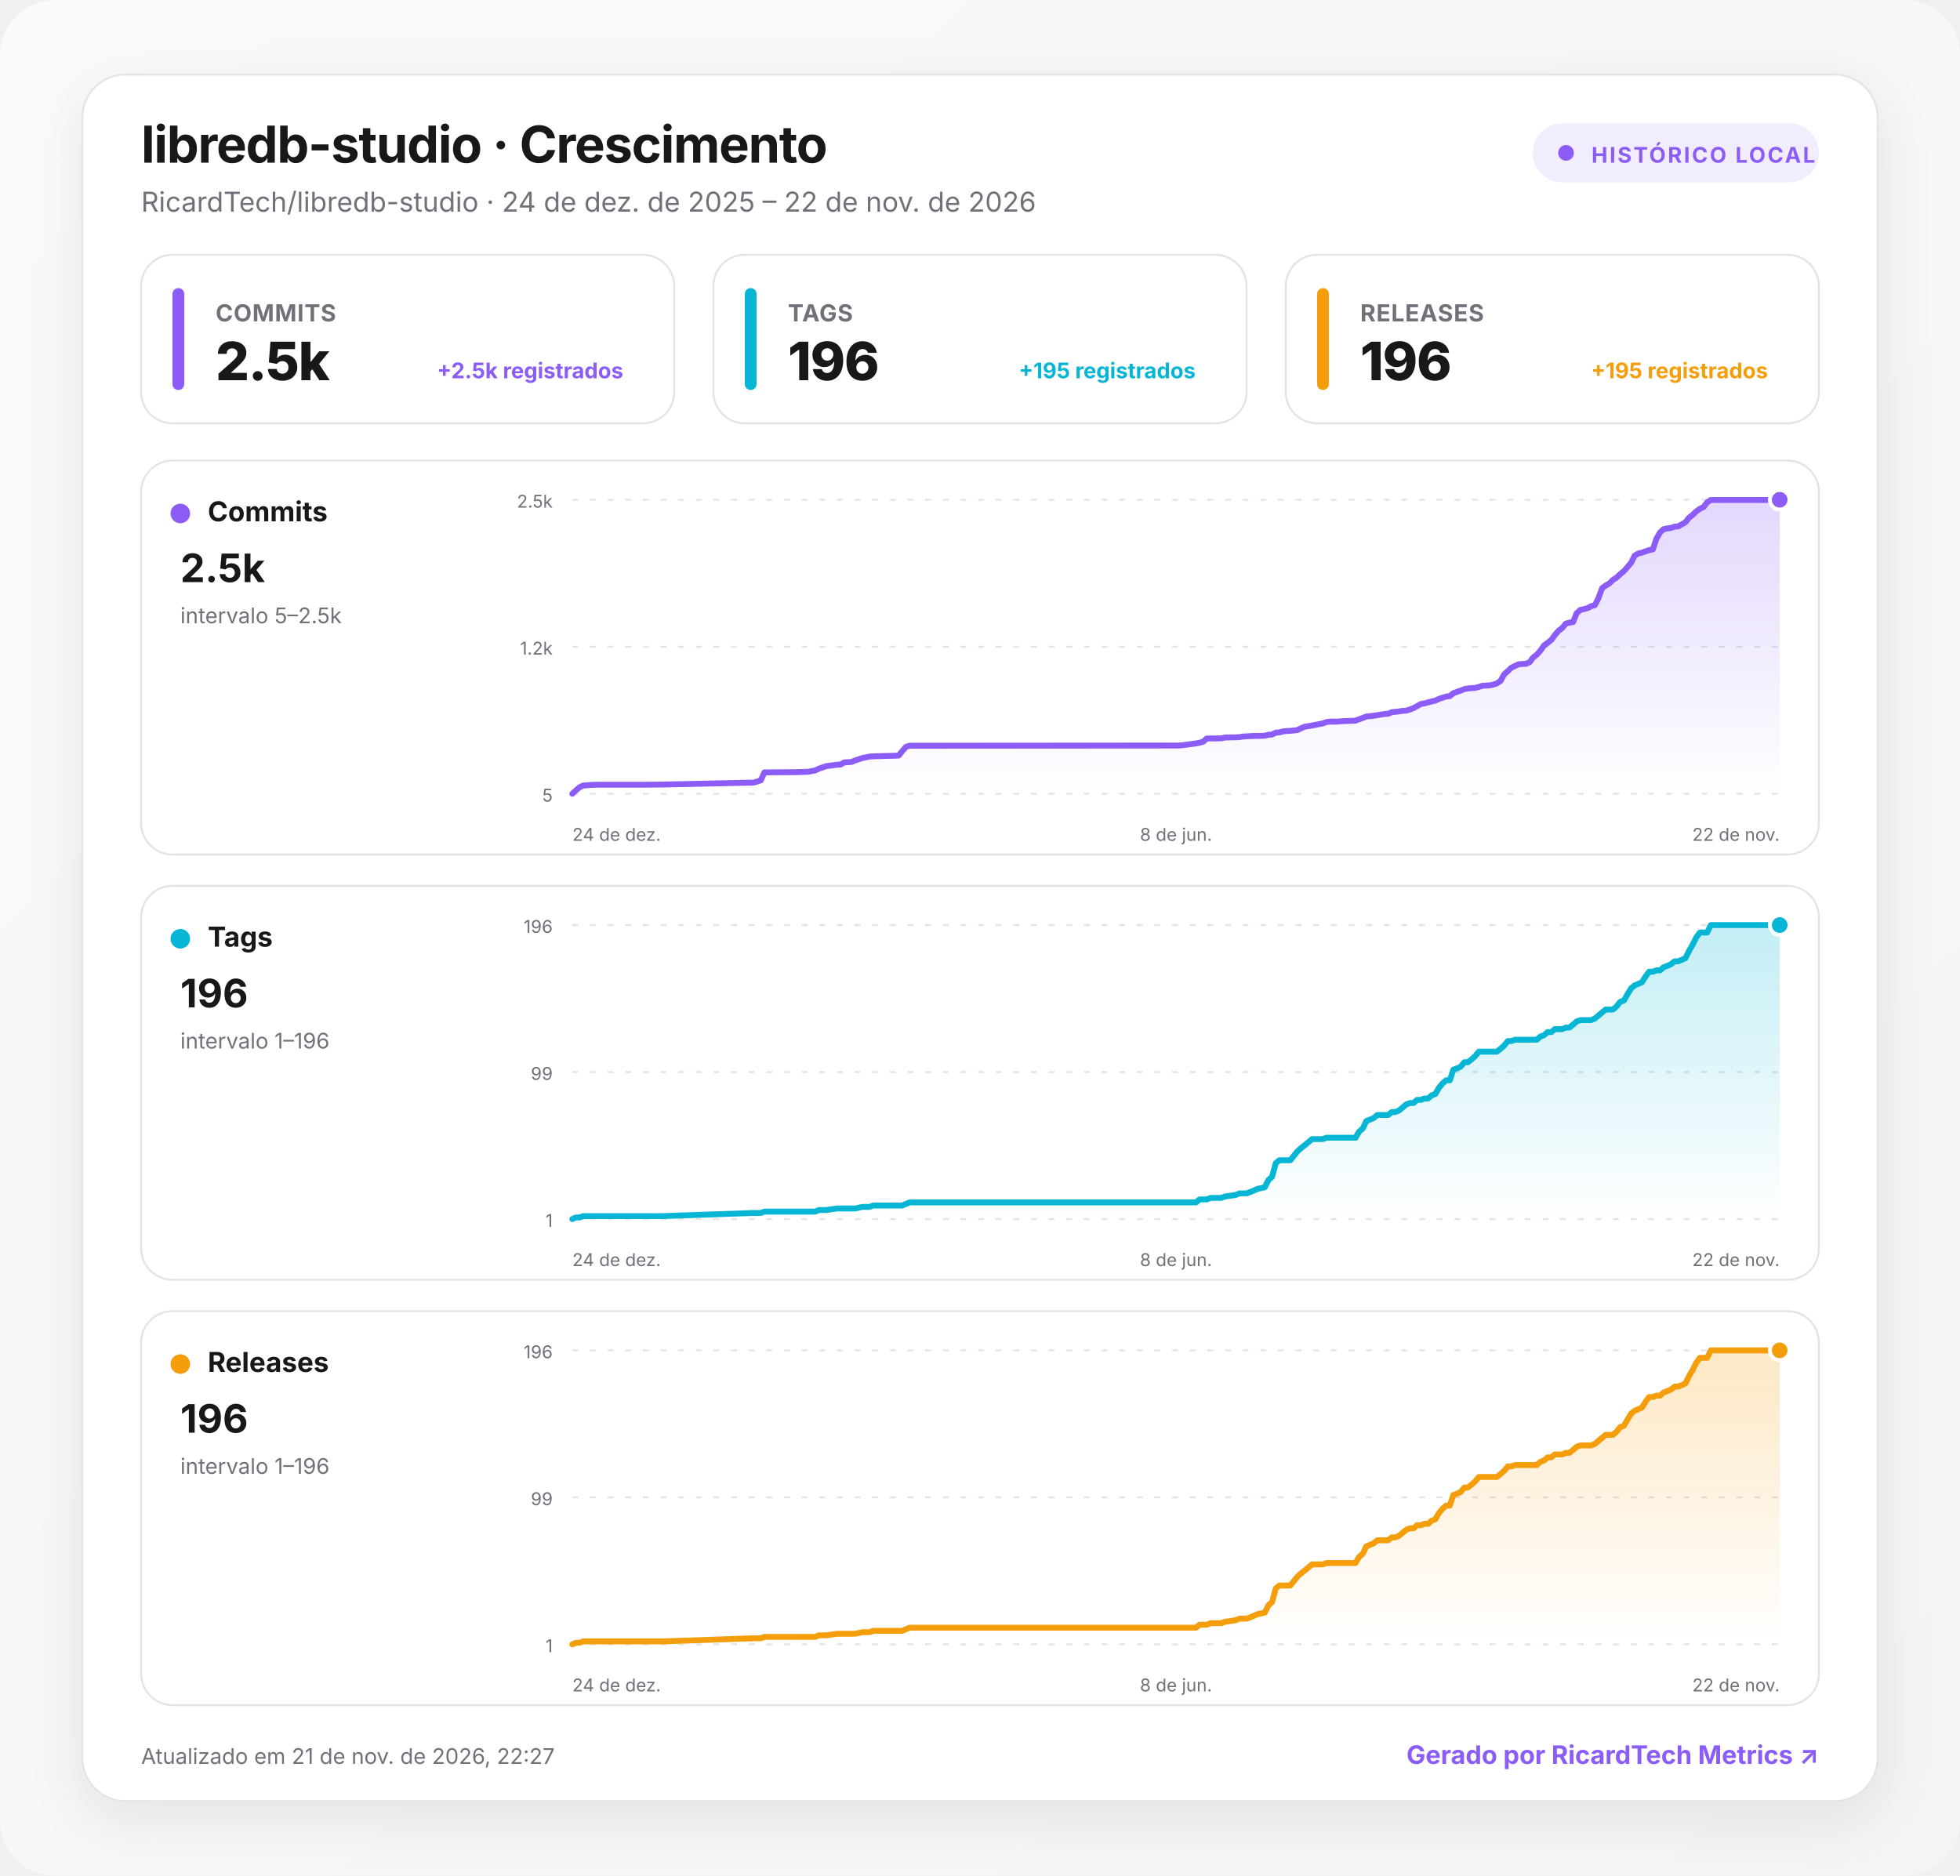
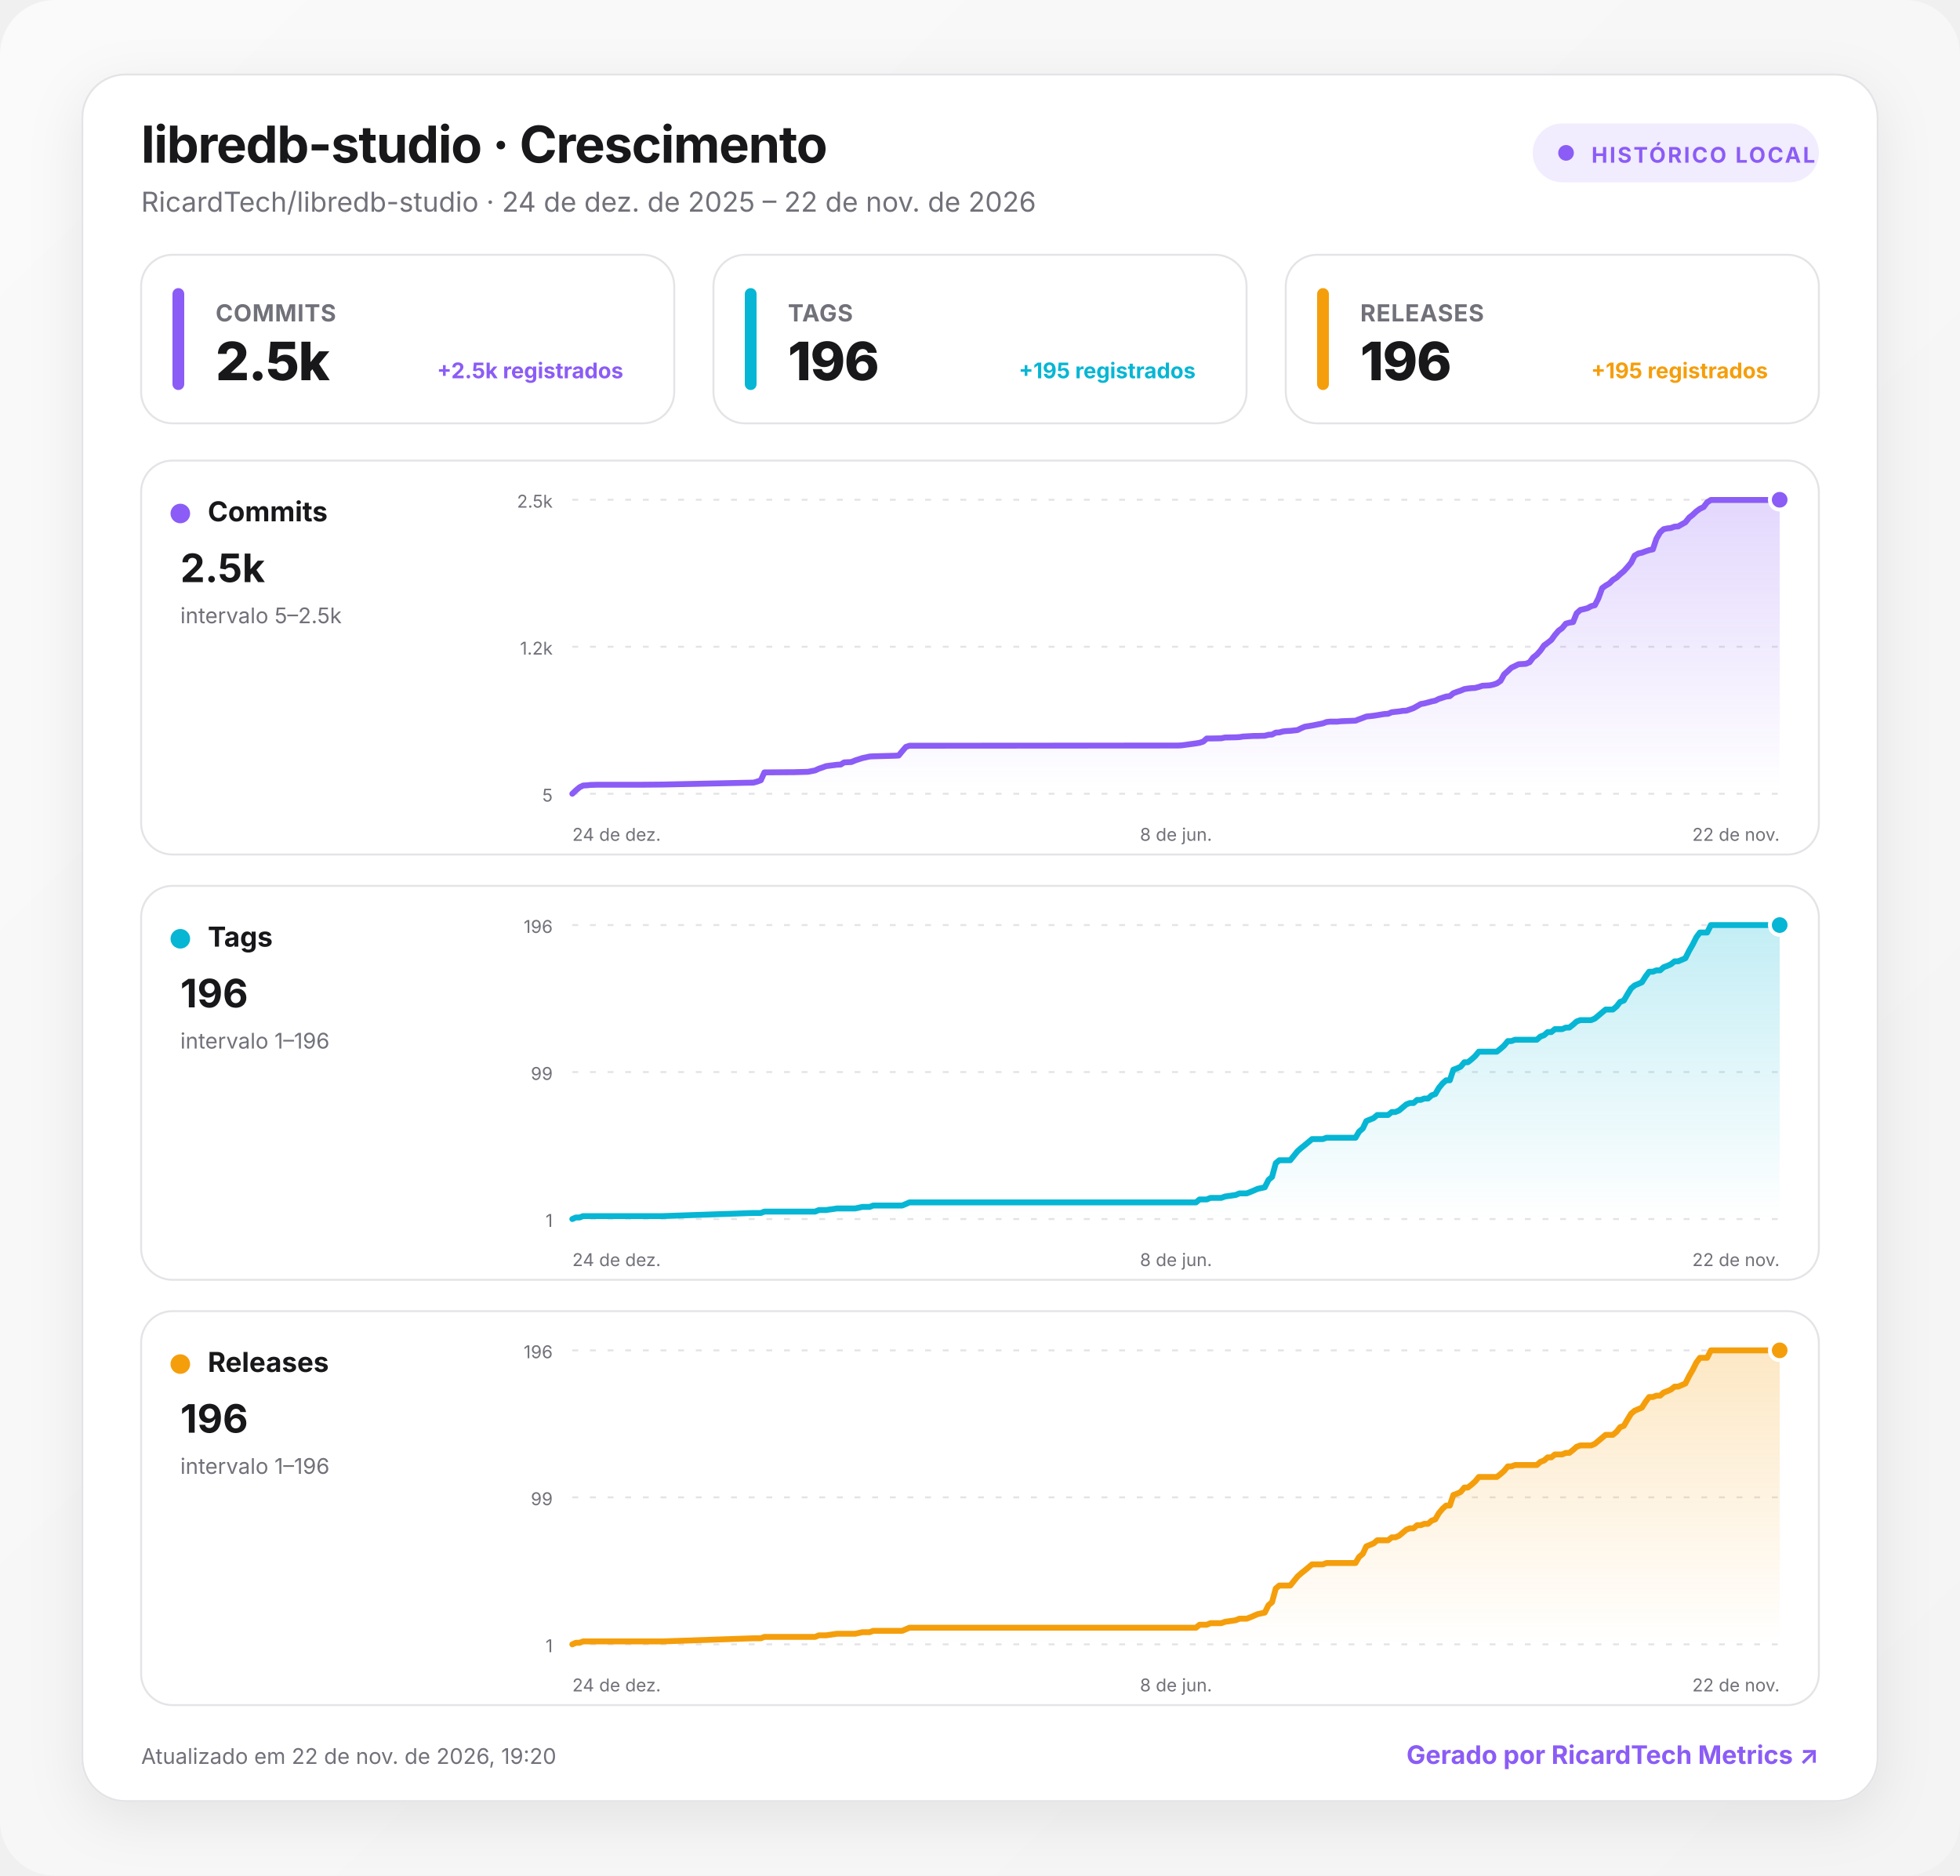
<svg xmlns="http://www.w3.org/2000/svg" width="1000" height="957" viewBox="0 0 1000 957" role="img" aria-labelledby="title desc">
  <defs>
    <linearGradient id="background" x1="0" y1="0" x2="1" y2="1">
      <stop offset="0" stop-color="#fafafa" />
      <stop offset="1" stop-color="#f4f4f5" />
    </linearGradient>
    <linearGradient id="fill-commits" x1="0" y1="0" x2="0" y2="1">
      <stop offset="0" stop-color="#8b5cf6" stop-opacity=".24" />
      <stop offset="1" stop-color="#8b5cf6" stop-opacity="0" />
    </linearGradient>
    <linearGradient id="fill-tags" x1="0" y1="0" x2="0" y2="1">
      <stop offset="0" stop-color="#06b6d4" stop-opacity=".24" />
      <stop offset="1" stop-color="#06b6d4" stop-opacity="0" />
    </linearGradient>
    <linearGradient id="fill-releases" x1="0" y1="0" x2="0" y2="1">
      <stop offset="0" stop-color="#f59e0b" stop-opacity=".24" />
      <stop offset="1" stop-color="#f59e0b" stop-opacity="0" />
    </linearGradient>
    <filter id="shadow" x="-10%" y="-10%" width="120%" height="130%">
      <feDropShadow dx="0" dy="8" stdDeviation="14" flood-color="#18181b" flood-opacity=".08" />
    </filter>
    <style>
      :root { color-scheme: light dark; }
      .bg { fill: url(#background); }
      .surface { fill: #ffffff; stroke: #e4e4e7; }
      .panel { fill: #ffffff; stroke: #e4e4e7; }
      .primary { fill: #18181b; }
      .secondary { fill: #71717a; }
      .grid { stroke: #e4e4e7; }
      text { font-family: Inter, ui-sans-serif, system-ui, -apple-system, BlinkMacSystemFont, "Segoe UI", Roboto, sans-serif; }
      @media (prefers-color-scheme: dark) {
        .bg { fill: #09090b; }
        .surface, .panel { fill: #111113; stroke: #27272a; }
        .primary { fill: #fafafa; }
        .secondary { fill: #a1a1aa; }
        .grid { stroke: #27272a; }
      }
    </style>
  </defs>
  <rect class="bg" width="1000" height="957" rx="28" />
  <g transform="translate(42 38)">
    <rect x="0" y="0" width="916" height="881" rx="22" class="surface" filter="url(#shadow)" />
    <text x="30" y="45" class="primary" font-size="26" font-weight="750" letter-spacing="-.5">libredb-studio · Crescimento</text>
    <text x="30" y="70" class="secondary" font-size="14">RicardTech/libredb-studio · 24 de dez. de 2025 – 22 de nov. de 2026</text>
    <g transform="translate(740 25)">
      <rect width="146" height="30" rx="15" fill="#8b5cf6" fill-opacity=".12" />
      <circle cx="17" cy="15" r="4" fill="#8b5cf6" />
      <text x="30" y="20" fill="#8b5cf6" font-size="11" font-weight="700" letter-spacing="1">HISTÓRICO LOCAL</text>
    </g>
    <g transform="translate(30 92)">
      <rect width="272" height="86" rx="16" class="panel" />
      <rect x="16" y="17" width="6" height="52" rx="3" fill="#8b5cf6" />
      <text x="38" y="34" class="secondary" font-size="12" font-weight="650" letter-spacing=".3">COMMITS</text>
      <text x="38" y="64" class="primary" font-size="27" font-weight="760" letter-spacing="-.5">2.5k</text>
      <text x="246" y="63" text-anchor="end" fill="#8b5cf6" font-size="11" font-weight="650">+2.5k registrados</text>
    </g>
    <g transform="translate(322 92)">
      <rect width="272" height="86" rx="16" class="panel" />
      <rect x="16" y="17" width="6" height="52" rx="3" fill="#06b6d4" />
      <text x="38" y="34" class="secondary" font-size="12" font-weight="650" letter-spacing=".3">TAGS</text>
      <text x="38" y="64" class="primary" font-size="27" font-weight="760" letter-spacing="-.5">196</text>
      <text x="246" y="63" text-anchor="end" fill="#06b6d4" font-size="11" font-weight="650">+195 registrados</text>
    </g>
    <g transform="translate(614 92)">
      <rect width="272" height="86" rx="16" class="panel" />
      <rect x="16" y="17" width="6" height="52" rx="3" fill="#f59e0b" />
      <text x="38" y="34" class="secondary" font-size="12" font-weight="650" letter-spacing=".3">RELEASES</text>
      <text x="38" y="64" class="primary" font-size="27" font-weight="760" letter-spacing="-.5">196</text>
      <text x="246" y="63" text-anchor="end" fill="#f59e0b" font-size="11" font-weight="650">+195 registrados</text>
    </g>
    <g transform="translate(30 197)">
      <rect width="856" height="201" rx="16" class="panel" />
      <circle cx="20" cy="27" r="5" fill="#8b5cf6" />
      <text x="34" y="31" class="primary" font-size="14" font-weight="700">Commits</text>
      <text x="20" y="62" class="primary" font-size="20" font-weight="750">2.5k</text>
      <text x="20" y="83" class="secondary" font-size="11">intervalo 5–2.5k</text>
      <line x1="220" x2="836" y1="20" y2="20" class="grid" stroke-width="1" stroke-dasharray="3 6" />
      <text x="210" y="24" text-anchor="end" class="secondary" font-size="9">2.5k</text>
      <line x1="220" x2="836" y1="95" y2="95" class="grid" stroke-width="1" stroke-dasharray="3 6" />
      <text x="210" y="99" text-anchor="end" class="secondary" font-size="9">1.2k</text>
      <line x1="220" x2="836" y1="170" y2="170" class="grid" stroke-width="1" stroke-dasharray="3 6" />
      <text x="210" y="174" text-anchor="end" class="secondary" font-size="9">5</text>
      <path d="M220 170 L221.8 168.3 L223.7 166.7 L225.5 165.8 L227.4 165.7 L229.2 165.5 L232.9 165.4 L255.1 165.4 L266.2 165.3 L312.5 164.3 L314.3 163.8 L316.2 163.1 L318 159.1 L331 159 L332.8 159 L340.2 158.8 L343.9 158.1 L345.8 157.2 L347.6 156.6 L349.5 155.9 L355 155.2 L356.9 155.1 L358.7 154 L362.4 153.8 L364.3 153 L368 151.8 L371.7 151 L373.5 150.9 L384.6 150.6 L386.5 150.5 L388.3 148.3 L390.2 146.1 L392 145.5 L528.9 145.4 L530.8 145.3 L538.2 144.3 L540 144 L541.9 143.4 L543.7 141.8 L545.6 141.8 L551.1 141.7 L553 141.3 L558.5 141.2 L560.4 141.1 L562.2 140.8 L564.1 140.7 L565.9 140.6 L567.8 140.5 L569.6 140.5 L573.3 140.4 L575.2 139.9 L577 139.8 L578.9 138.8 L580.7 138.7 L582.6 138.2 L584.4 138 L586.3 137.9 L590 137.5 L591.8 136.6 L593.7 135.8 L595.5 135.5 L597.4 135.2 L602.9 134.1 L604.8 133.4 L606.6 133.2 L610.3 133.2 L612.2 133 L619.6 132.7 L621.4 132 L623.3 131.3 L625.1 130.6 L628.8 130.2 L630.7 129.9 L632.5 129.6 L634.4 129.3 L636.2 129.2 L638.1 128.4 L639.9 128.2 L641.8 128 L643.6 127.7 L645.5 127.6 L647.3 127 L649.2 126.3 L651 125.3 L652.9 124.2 L654.7 123.9 L656.6 123.4 L658.4 122.9 L660.3 122.5 L662.1 121.6 L664 121 L665.8 120.4 L667.7 120.2 L669.5 118.7 L671.4 118 L673.2 117.4 L675.1 116.6 L676.9 116.3 L678.8 116.1 L680.6 116 L682.5 115.5 L684.3 114.9 L686.2 114.8 L688 114.7 L689.9 114.3 L691.7 113.7 L693.6 112.4 L695.4 109.1 L697.3 107.4 L699.1 105.7 L701 104.8 L702.8 103.9 L704.7 103.8 L706.5 103.7 L708.4 102.9 L710.2 100.5 L712.1 99 L713.9 97 L715.8 94.3 L717.6 93 L719.5 91.5 L721.3 89 L723.2 86.8 L725 85.5 L726.9 83.2 L728.7 82.7 L730.6 82.4 L732.4 77.9 L734.3 76.2 L736.1 75.8 L738 75.3 L739.8 74.3 L741.7 73.8 L743.5 70.3 L745.4 65.1 L747.2 63.8 L749.1 62.7 L750.9 60.9 L752.8 59.7 L754.6 58 L756.5 56.4 L758.3 54.4 L760.2 52.1 L762 48.5 L763.9 47.4 L765.7 47 L767.6 46.3 L769.4 45.7 L771.3 45.3 L773.1 39.9 L775 36.6 L776.8 35 L778.7 34.6 L780.5 34.4 L782.4 33.7 L784.2 33.6 L786.1 32.5 L787.9 31.5 L789.8 29.1 L791.6 27.7 L793.5 25.9 L795.3 24.6 L797.2 23.7 L799 21.3 L800.9 20.1 L830.5 20.1 L834.2 20 L836 20 L836 170 L220 170 Z" fill="url(#fill-commits)" />
      <path d="M220 170 L221.8 168.3 L223.7 166.7 L225.5 165.8 L227.4 165.7 L229.2 165.5 L232.9 165.4 L255.1 165.4 L266.2 165.3 L312.5 164.3 L314.3 163.8 L316.2 163.1 L318 159.1 L331 159 L332.8 159 L340.2 158.8 L343.9 158.1 L345.8 157.2 L347.6 156.6 L349.5 155.9 L355 155.2 L356.9 155.1 L358.7 154 L362.4 153.8 L364.3 153 L368 151.8 L371.7 151 L373.5 150.9 L384.6 150.6 L386.5 150.5 L388.3 148.3 L390.2 146.1 L392 145.5 L528.9 145.4 L530.8 145.3 L538.2 144.3 L540 144 L541.9 143.4 L543.7 141.8 L545.6 141.8 L551.1 141.7 L553 141.3 L558.5 141.2 L560.4 141.1 L562.2 140.8 L564.1 140.7 L565.9 140.6 L567.8 140.5 L569.6 140.5 L573.3 140.4 L575.2 139.9 L577 139.8 L578.9 138.8 L580.7 138.7 L582.6 138.2 L584.4 138 L586.3 137.9 L590 137.5 L591.8 136.6 L593.7 135.8 L595.5 135.5 L597.4 135.2 L602.9 134.1 L604.8 133.4 L606.6 133.2 L610.3 133.2 L612.2 133 L619.6 132.7 L621.4 132 L623.3 131.3 L625.1 130.6 L628.8 130.2 L630.7 129.9 L632.5 129.6 L634.4 129.3 L636.2 129.2 L638.1 128.4 L639.9 128.2 L641.8 128 L643.6 127.7 L645.5 127.6 L647.3 127 L649.2 126.3 L651 125.3 L652.9 124.2 L654.7 123.9 L656.6 123.4 L658.4 122.9 L660.3 122.5 L662.1 121.6 L664 121 L665.8 120.4 L667.7 120.2 L669.5 118.7 L671.4 118 L673.2 117.4 L675.1 116.6 L676.9 116.3 L678.8 116.1 L680.6 116 L682.5 115.5 L684.3 114.9 L686.2 114.8 L688 114.7 L689.9 114.3 L691.7 113.7 L693.6 112.4 L695.4 109.1 L697.3 107.4 L699.1 105.7 L701 104.8 L702.8 103.9 L704.7 103.8 L706.5 103.7 L708.4 102.9 L710.2 100.5 L712.1 99 L713.9 97 L715.8 94.3 L717.6 93 L719.5 91.5 L721.3 89 L723.2 86.8 L725 85.5 L726.9 83.2 L728.7 82.7 L730.6 82.4 L732.4 77.9 L734.3 76.2 L736.1 75.8 L738 75.3 L739.8 74.3 L741.7 73.8 L743.5 70.3 L745.4 65.1 L747.2 63.8 L749.1 62.7 L750.9 60.9 L752.8 59.7 L754.6 58 L756.5 56.4 L758.3 54.4 L760.2 52.1 L762 48.5 L763.9 47.4 L765.7 47 L767.6 46.3 L769.4 45.7 L771.3 45.3 L773.1 39.9 L775 36.6 L776.8 35 L778.7 34.6 L780.5 34.4 L782.4 33.7 L784.2 33.6 L786.1 32.5 L787.9 31.5 L789.8 29.1 L791.6 27.7 L793.5 25.9 L795.3 24.6 L797.2 23.7 L799 21.3 L800.9 20.1 L830.5 20.1 L834.2 20 L836 20" fill="none" stroke="#8b5cf6" stroke-width="3" stroke-linecap="round" stroke-linejoin="round" />
      <circle cx="836" cy="20" r="5" fill="#8b5cf6" stroke="#fff" stroke-width="2" />
      <text x="220" y="194" text-anchor="start" class="secondary" font-size="9">24 de dez.</text>
      <text x="528" y="194" text-anchor="middle" class="secondary" font-size="9">8 de jun.</text>
      <text x="836" y="194" text-anchor="end" class="secondary" font-size="9">22 de nov.</text>
    </g>
    <g transform="translate(30 414)">
      <rect width="856" height="201" rx="16" class="panel" />
      <circle cx="20" cy="27" r="5" fill="#06b6d4" />
      <text x="34" y="31" class="primary" font-size="14" font-weight="700">Tags</text>
      <text x="20" y="62" class="primary" font-size="20" font-weight="750">196</text>
      <text x="20" y="83" class="secondary" font-size="11">intervalo 1–196</text>
      <line x1="220" x2="836" y1="20" y2="20" class="grid" stroke-width="1" stroke-dasharray="3 6" />
      <text x="210" y="24" text-anchor="end" class="secondary" font-size="9">196</text>
      <line x1="220" x2="836" y1="95" y2="95" class="grid" stroke-width="1" stroke-dasharray="3 6" />
      <text x="210" y="99" text-anchor="end" class="secondary" font-size="9">99</text>
      <line x1="220" x2="836" y1="170" y2="170" class="grid" stroke-width="1" stroke-dasharray="3 6" />
      <text x="210" y="174" text-anchor="end" class="secondary" font-size="9">1</text>
      <path d="M220 170 L221.8 169.2 L223.7 169.2 L225.5 168.5 L227.4 168.5 L229.2 168.5 L232.9 168.5 L255.1 168.5 L266.2 168.5 L312.5 166.9 L314.3 166.9 L316.2 166.9 L318 166.2 L331 166.2 L332.8 166.2 L340.2 166.2 L343.9 166.2 L345.8 165.4 L347.6 165.4 L349.5 165.4 L355 164.6 L356.9 164.6 L358.7 164.6 L362.4 164.6 L364.3 164.6 L368 163.8 L371.7 163.8 L373.5 163.1 L384.6 163.1 L386.5 163.1 L388.3 163.1 L390.2 162.3 L392 161.5 L528.9 161.5 L530.8 161.5 L538.2 161.5 L540 160 L541.9 160 L543.7 160 L545.6 159.2 L551.1 159.2 L553 158.5 L558.5 157.7 L560.4 156.9 L562.2 156.9 L564.1 156.9 L565.9 156.2 L567.8 155.4 L569.6 154.6 L573.3 153.8 L575.2 150 L577 148.5 L578.9 141.5 L580.7 140 L582.6 140 L584.4 140 L586.3 140 L590 135.4 L591.8 133.8 L593.7 132.3 L595.5 130.8 L597.4 129.2 L602.9 129.2 L604.8 128.5 L606.6 128.5 L610.3 128.5 L612.2 128.5 L619.6 128.5 L621.4 125.4 L623.3 123.8 L625.1 120 L628.8 118.5 L630.7 116.9 L632.5 116.9 L634.4 116.9 L636.2 116.9 L638.1 115.4 L639.9 115.4 L641.8 114.6 L643.6 113.1 L645.5 111.5 L647.3 110.8 L649.2 110.8 L651 109.2 L652.9 109.2 L654.7 108.5 L656.6 108.5 L658.4 106.9 L660.3 106.2 L662.1 103.1 L664 100.8 L665.8 99.2 L667.7 99.2 L669.5 93.8 L671.4 93.1 L673.2 92.3 L675.1 90 L676.9 90 L678.8 88.5 L680.6 86.9 L682.5 84.6 L684.3 84.6 L686.2 84.6 L688 84.6 L689.9 84.6 L691.7 84.6 L693.6 83.1 L695.4 81.5 L697.3 79.2 L699.1 79.2 L701 78.5 L702.8 78.5 L704.7 78.5 L706.5 78.5 L708.4 78.5 L710.2 78.5 L712.1 78.5 L713.9 76.9 L715.8 76.2 L717.6 74.6 L719.5 74.6 L721.3 73.1 L723.2 73.1 L725 73.1 L726.9 72.3 L728.7 72.3 L730.6 70.8 L732.4 69.2 L734.3 68.5 L736.1 68.5 L738 68.5 L739.8 68.5 L741.7 67.7 L743.5 66.2 L745.4 64.6 L747.2 63.1 L749.1 63.1 L750.9 63.1 L752.8 61.5 L754.6 59.2 L756.5 58.5 L758.3 55.4 L760.2 52.3 L762 50.8 L763.9 50 L765.7 49.2 L767.6 46.2 L769.4 43.8 L771.3 43.8 L773.1 43.1 L775 43.1 L776.8 41.5 L778.7 40.8 L780.5 40 L782.4 38.5 L784.2 38.5 L786.1 37.7 L787.9 36.9 L789.8 33.1 L791.6 30 L793.5 26.2 L795.3 23.8 L797.2 23.8 L799 23.8 L800.9 20 L830.5 20 L834.2 20 L836 20 L836 170 L220 170 Z" fill="url(#fill-tags)" />
      <path d="M220 170 L221.8 169.2 L223.7 169.2 L225.5 168.5 L227.4 168.5 L229.2 168.5 L232.9 168.5 L255.1 168.5 L266.2 168.5 L312.5 166.9 L314.3 166.9 L316.2 166.9 L318 166.2 L331 166.2 L332.8 166.2 L340.2 166.2 L343.9 166.2 L345.8 165.4 L347.6 165.4 L349.5 165.4 L355 164.6 L356.9 164.6 L358.7 164.6 L362.4 164.6 L364.3 164.6 L368 163.8 L371.7 163.8 L373.5 163.1 L384.6 163.1 L386.5 163.1 L388.3 163.1 L390.2 162.3 L392 161.5 L528.9 161.5 L530.8 161.5 L538.2 161.5 L540 160 L541.9 160 L543.7 160 L545.6 159.2 L551.1 159.2 L553 158.5 L558.5 157.7 L560.4 156.9 L562.2 156.9 L564.1 156.9 L565.9 156.2 L567.8 155.4 L569.6 154.6 L573.3 153.8 L575.2 150 L577 148.5 L578.9 141.5 L580.7 140 L582.6 140 L584.4 140 L586.3 140 L590 135.4 L591.8 133.8 L593.7 132.3 L595.5 130.8 L597.4 129.2 L602.9 129.2 L604.8 128.5 L606.6 128.5 L610.3 128.5 L612.2 128.5 L619.6 128.5 L621.4 125.4 L623.3 123.8 L625.1 120 L628.8 118.5 L630.7 116.9 L632.5 116.9 L634.4 116.9 L636.2 116.9 L638.1 115.4 L639.9 115.4 L641.8 114.6 L643.6 113.1 L645.5 111.5 L647.3 110.8 L649.2 110.8 L651 109.2 L652.9 109.2 L654.7 108.5 L656.6 108.5 L658.4 106.9 L660.3 106.2 L662.1 103.1 L664 100.8 L665.8 99.2 L667.7 99.2 L669.5 93.8 L671.4 93.1 L673.2 92.3 L675.1 90 L676.9 90 L678.8 88.5 L680.6 86.9 L682.5 84.6 L684.3 84.6 L686.2 84.6 L688 84.6 L689.9 84.6 L691.7 84.6 L693.6 83.1 L695.4 81.5 L697.3 79.2 L699.1 79.2 L701 78.5 L702.8 78.5 L704.7 78.5 L706.5 78.5 L708.4 78.5 L710.2 78.5 L712.1 78.5 L713.9 76.9 L715.8 76.2 L717.6 74.6 L719.5 74.6 L721.3 73.1 L723.2 73.1 L725 73.1 L726.9 72.3 L728.7 72.3 L730.6 70.8 L732.4 69.2 L734.3 68.5 L736.1 68.5 L738 68.5 L739.8 68.5 L741.7 67.7 L743.5 66.2 L745.4 64.6 L747.2 63.1 L749.1 63.1 L750.9 63.1 L752.8 61.5 L754.6 59.2 L756.5 58.5 L758.3 55.4 L760.2 52.3 L762 50.8 L763.9 50 L765.7 49.2 L767.6 46.2 L769.4 43.8 L771.3 43.8 L773.1 43.1 L775 43.1 L776.8 41.5 L778.7 40.8 L780.5 40 L782.4 38.5 L784.2 38.5 L786.1 37.7 L787.9 36.9 L789.8 33.1 L791.6 30 L793.5 26.2 L795.3 23.8 L797.2 23.8 L799 23.8 L800.9 20 L830.5 20 L834.2 20 L836 20" fill="none" stroke="#06b6d4" stroke-width="3" stroke-linecap="round" stroke-linejoin="round" />
      <circle cx="836" cy="20" r="5" fill="#06b6d4" stroke="#fff" stroke-width="2" />
      <text x="220" y="194" text-anchor="start" class="secondary" font-size="9">24 de dez.</text>
      <text x="528" y="194" text-anchor="middle" class="secondary" font-size="9">8 de jun.</text>
      <text x="836" y="194" text-anchor="end" class="secondary" font-size="9">22 de nov.</text>
    </g>
    <g transform="translate(30 631)">
      <rect width="856" height="201" rx="16" class="panel" />
      <circle cx="20" cy="27" r="5" fill="#f59e0b" />
      <text x="34" y="31" class="primary" font-size="14" font-weight="700">Releases</text>
      <text x="20" y="62" class="primary" font-size="20" font-weight="750">196</text>
      <text x="20" y="83" class="secondary" font-size="11">intervalo 1–196</text>
      <line x1="220" x2="836" y1="20" y2="20" class="grid" stroke-width="1" stroke-dasharray="3 6" />
      <text x="210" y="24" text-anchor="end" class="secondary" font-size="9">196</text>
      <line x1="220" x2="836" y1="95" y2="95" class="grid" stroke-width="1" stroke-dasharray="3 6" />
      <text x="210" y="99" text-anchor="end" class="secondary" font-size="9">99</text>
      <line x1="220" x2="836" y1="170" y2="170" class="grid" stroke-width="1" stroke-dasharray="3 6" />
      <text x="210" y="174" text-anchor="end" class="secondary" font-size="9">1</text>
      <path d="M220 170 L221.8 169.2 L223.7 169.2 L225.5 168.5 L227.4 168.5 L229.2 168.5 L232.9 168.5 L255.1 168.5 L266.2 168.5 L312.5 166.9 L314.3 166.9 L316.2 166.9 L318 166.2 L331 166.2 L332.8 166.2 L340.2 166.2 L343.9 166.2 L345.8 165.4 L347.6 165.4 L349.5 165.4 L355 164.6 L356.9 164.6 L358.7 164.6 L362.4 164.6 L364.3 164.6 L368 163.8 L371.7 163.8 L373.5 163.1 L384.6 163.1 L386.5 163.1 L388.3 163.1 L390.2 162.3 L392 161.5 L528.9 161.5 L530.8 161.5 L538.2 161.5 L540 160 L541.9 160 L543.7 160 L545.6 159.2 L551.1 159.2 L553 158.5 L558.5 157.7 L560.4 156.9 L562.2 156.9 L564.1 156.9 L565.9 156.2 L567.8 155.4 L569.6 154.6 L573.3 153.8 L575.2 150 L577 148.5 L578.9 141.5 L580.7 140 L582.6 140 L584.4 140 L586.3 140 L590 135.4 L591.8 133.8 L593.7 132.3 L595.5 130.8 L597.4 129.2 L602.9 129.2 L604.8 128.5 L606.6 128.5 L610.3 128.5 L612.2 128.5 L619.6 128.5 L621.4 125.4 L623.3 123.8 L625.1 120 L628.8 118.5 L630.7 116.9 L632.5 116.9 L634.4 116.9 L636.2 116.9 L638.1 115.4 L639.9 115.4 L641.8 114.6 L643.6 113.1 L645.5 111.5 L647.3 110.8 L649.2 110.8 L651 109.2 L652.9 109.2 L654.7 108.5 L656.6 108.5 L658.4 106.9 L660.3 106.2 L662.1 103.1 L664 100.8 L665.8 99.2 L667.7 99.2 L669.5 93.8 L671.4 93.1 L673.2 92.3 L675.1 90 L676.9 90 L678.8 88.5 L680.6 86.9 L682.5 84.6 L684.3 84.6 L686.2 84.6 L688 84.6 L689.9 84.6 L691.7 84.6 L693.6 83.1 L695.4 81.5 L697.3 79.2 L699.1 79.2 L701 78.5 L702.8 78.5 L704.7 78.5 L706.5 78.5 L708.4 78.5 L710.2 78.5 L712.1 78.5 L713.9 76.9 L715.8 76.2 L717.6 74.6 L719.5 74.6 L721.3 73.1 L723.2 73.1 L725 73.1 L726.9 72.3 L728.7 72.3 L730.6 70.8 L732.4 69.2 L734.3 68.5 L736.1 68.5 L738 68.5 L739.8 68.5 L741.7 67.7 L743.5 66.2 L745.4 64.6 L747.2 63.1 L749.1 63.1 L750.9 63.1 L752.8 61.5 L754.6 59.2 L756.5 58.5 L758.3 55.4 L760.2 52.3 L762 50.8 L763.9 50 L765.7 49.2 L767.6 46.2 L769.4 43.8 L771.3 43.8 L773.1 43.1 L775 43.1 L776.8 41.5 L778.7 40.8 L780.5 40 L782.4 38.5 L784.2 38.5 L786.1 37.7 L787.9 36.9 L789.8 33.1 L791.6 30 L793.5 26.2 L795.3 23.8 L797.2 23.8 L799 23.8 L800.9 20 L830.5 20 L834.2 20 L836 20 L836 170 L220 170 Z" fill="url(#fill-releases)" />
      <path d="M220 170 L221.8 169.2 L223.7 169.2 L225.5 168.5 L227.4 168.5 L229.2 168.5 L232.9 168.5 L255.1 168.5 L266.2 168.5 L312.5 166.9 L314.3 166.9 L316.2 166.9 L318 166.2 L331 166.2 L332.8 166.2 L340.2 166.2 L343.9 166.2 L345.8 165.4 L347.6 165.4 L349.5 165.4 L355 164.6 L356.9 164.6 L358.7 164.6 L362.4 164.6 L364.3 164.6 L368 163.8 L371.7 163.8 L373.5 163.1 L384.6 163.1 L386.5 163.1 L388.3 163.1 L390.2 162.3 L392 161.5 L528.9 161.5 L530.8 161.5 L538.2 161.5 L540 160 L541.9 160 L543.7 160 L545.6 159.2 L551.1 159.2 L553 158.5 L558.5 157.7 L560.4 156.9 L562.2 156.9 L564.1 156.9 L565.9 156.2 L567.8 155.4 L569.6 154.6 L573.3 153.8 L575.2 150 L577 148.5 L578.9 141.5 L580.7 140 L582.6 140 L584.4 140 L586.3 140 L590 135.4 L591.8 133.8 L593.7 132.3 L595.5 130.8 L597.4 129.2 L602.9 129.2 L604.8 128.5 L606.6 128.5 L610.3 128.5 L612.2 128.5 L619.6 128.5 L621.4 125.4 L623.3 123.8 L625.1 120 L628.8 118.5 L630.7 116.9 L632.5 116.9 L634.4 116.9 L636.2 116.9 L638.1 115.4 L639.9 115.4 L641.8 114.6 L643.6 113.1 L645.5 111.5 L647.3 110.8 L649.2 110.8 L651 109.2 L652.9 109.2 L654.7 108.5 L656.6 108.5 L658.4 106.9 L660.3 106.2 L662.1 103.1 L664 100.8 L665.8 99.2 L667.7 99.2 L669.5 93.8 L671.4 93.1 L673.2 92.3 L675.1 90 L676.9 90 L678.8 88.5 L680.6 86.9 L682.5 84.6 L684.3 84.6 L686.2 84.6 L688 84.6 L689.9 84.6 L691.7 84.6 L693.6 83.1 L695.4 81.5 L697.3 79.2 L699.1 79.2 L701 78.5 L702.8 78.5 L704.7 78.5 L706.5 78.5 L708.4 78.5 L710.2 78.5 L712.1 78.5 L713.9 76.9 L715.8 76.2 L717.6 74.6 L719.5 74.6 L721.3 73.1 L723.2 73.1 L725 73.1 L726.9 72.3 L728.7 72.3 L730.6 70.8 L732.4 69.2 L734.3 68.5 L736.1 68.5 L738 68.5 L739.8 68.5 L741.7 67.7 L743.5 66.2 L745.4 64.6 L747.2 63.1 L749.1 63.1 L750.9 63.1 L752.8 61.5 L754.6 59.2 L756.5 58.5 L758.3 55.4 L760.2 52.3 L762 50.8 L763.9 50 L765.7 49.2 L767.6 46.2 L769.4 43.8 L771.3 43.8 L773.1 43.1 L775 43.1 L776.8 41.5 L778.7 40.8 L780.5 40 L782.4 38.5 L784.2 38.5 L786.1 37.7 L787.9 36.9 L789.8 33.1 L791.6 30 L793.5 26.2 L795.3 23.8 L797.2 23.8 L799 23.8 L800.9 20 L830.5 20 L834.2 20 L836 20" fill="none" stroke="#f59e0b" stroke-width="3" stroke-linecap="round" stroke-linejoin="round" />
      <circle cx="836" cy="20" r="5" fill="#f59e0b" stroke="#fff" stroke-width="2" />
      <text x="220" y="194" text-anchor="start" class="secondary" font-size="9">24 de dez.</text>
      <text x="528" y="194" text-anchor="middle" class="secondary" font-size="9">8 de jun.</text>
      <text x="836" y="194" text-anchor="end" class="secondary" font-size="9">22 de nov.</text>
    </g>
-     <text x="30" y="862" class="secondary" font-size="11">Atualizado em 21 de nov. de 2026, 22:27</text>
+     <text x="30" y="862" class="secondary" font-size="11">Atualizado em 22 de nov. de 2026, 19:20</text>
    <a href="https://git.ricardtech.top/RicardTech/ricardtech-metrics" target="_blank" aria-label="Abrir projeto RicardTech Metrics">
      <text x="886" y="862" fill="#8b5cf6" text-anchor="end" font-size="13" font-weight="700">Gerado por RicardTech Metrics ↗</text>
    </a>
  </g>
</svg>
